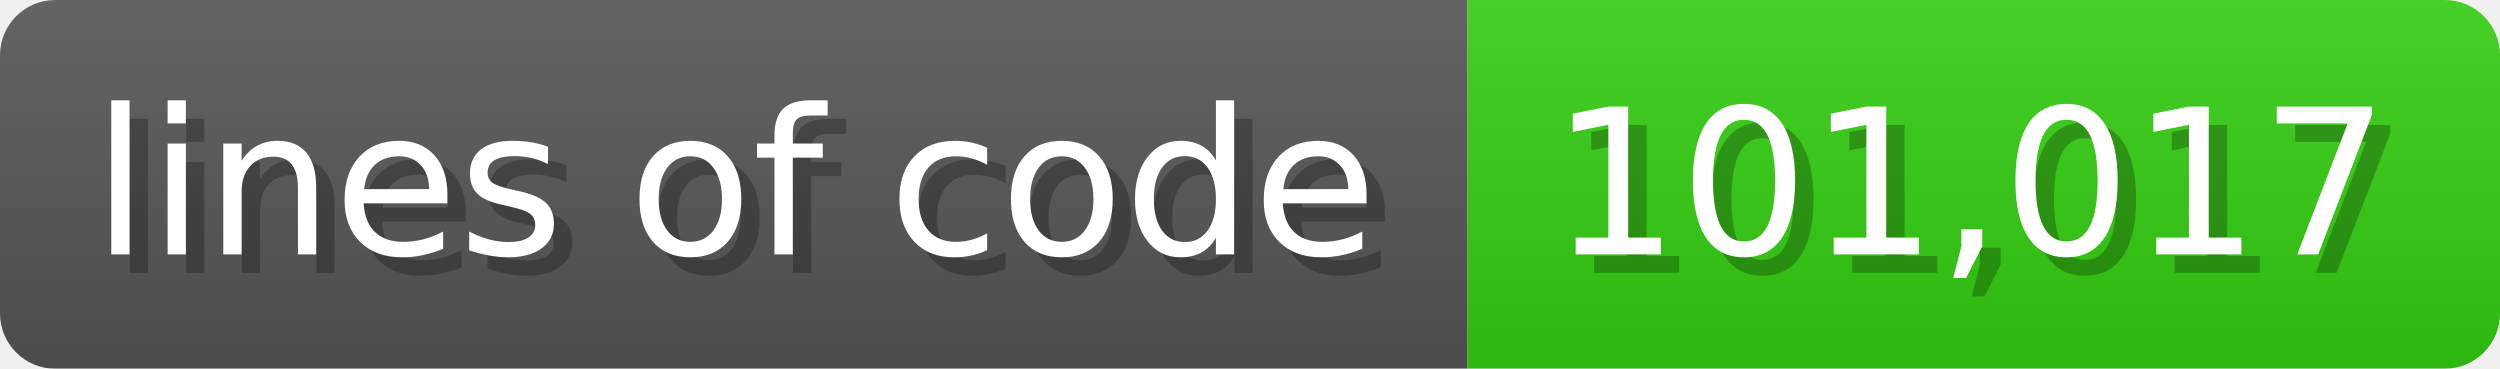
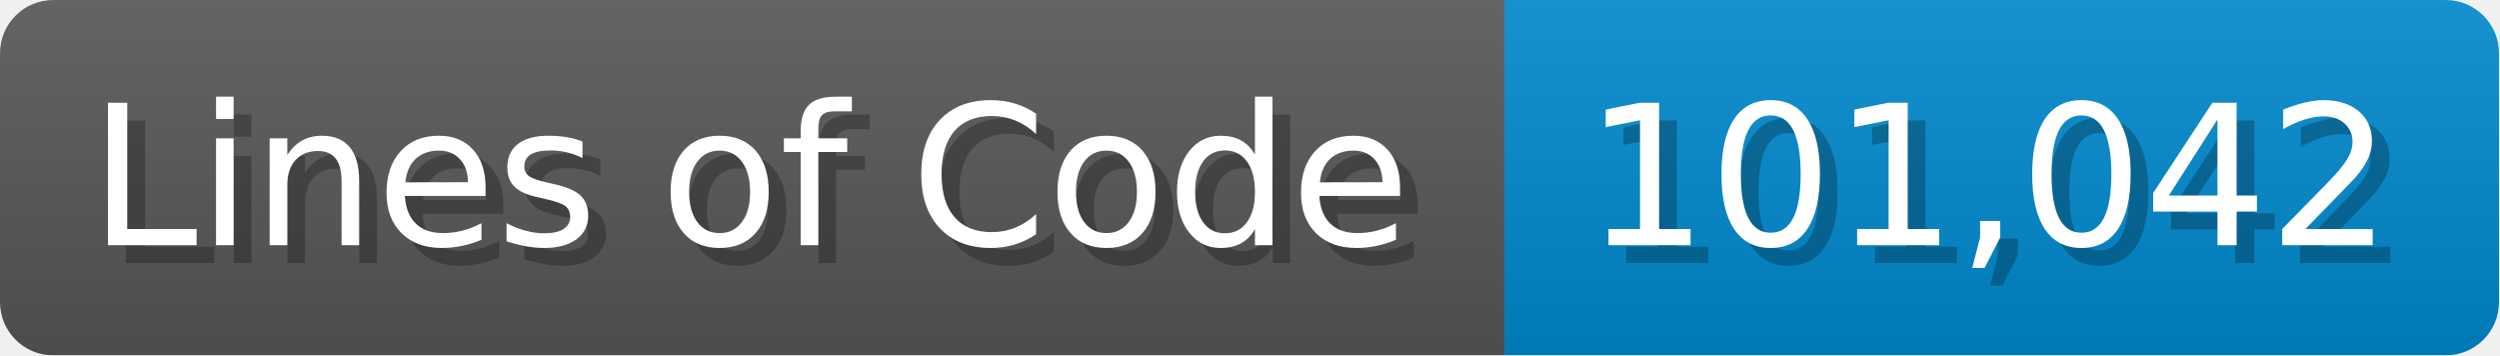
- <svg xmlns="http://www.w3.org/2000/svg" width="135.6" height="20" viewBox="0 0 1356 200">
+ <svg xmlns="http://www.w3.org/2000/svg" width="140.7" height="20" viewBox="0 0 1407 200">
  <linearGradient id="a" x2="0" y2="100%">
    <stop offset="0" stop-opacity=".1" stop-color="#EEE" />
    <stop offset="1" stop-opacity=".1" />
  </linearGradient>
  <mask id="m">
-     <rect width="1356" height="200" rx="30" fill="#FFF" />
+     <rect width="1407" height="200" rx="30" fill="#FFF" />
  </mask>
  <g mask="url(#m)">
-     <rect width="796" height="200" fill="#555" />
-     <rect width="560" height="200" fill="#3C1" x="796" />
-     <rect width="1356" height="200" fill="url(#a)" />
+     <rect width="847" height="200" fill="#555" />
+     <rect width="560" height="200" fill="#08C" x="847" />
+     <rect width="1407" height="200" fill="url(#a)" />
  </g>
  <g fill="#fff" text-anchor="start" font-family="Verdana,DejaVu Sans,sans-serif" font-size="110">
-     <text x="60" y="148" textLength="696" fill="#000" opacity="0.25">lines of code</text>
-     <text x="50" y="138" textLength="696">lines of code</text>
-     <text x="851" y="148" textLength="460" fill="#000" opacity="0.25">101,017</text>
-     <text x="841" y="138" textLength="460">101,017</text>
+     <text x="60" y="148" textLength="747" fill="#000" opacity="0.25">Lines of Code</text>
+     <text x="50" y="138" textLength="747">Lines of Code</text>
+     <text x="902" y="148" textLength="460" fill="#000" opacity="0.25">101,042</text>
+     <text x="892" y="138" textLength="460">101,042</text>
  </g>
</svg>
